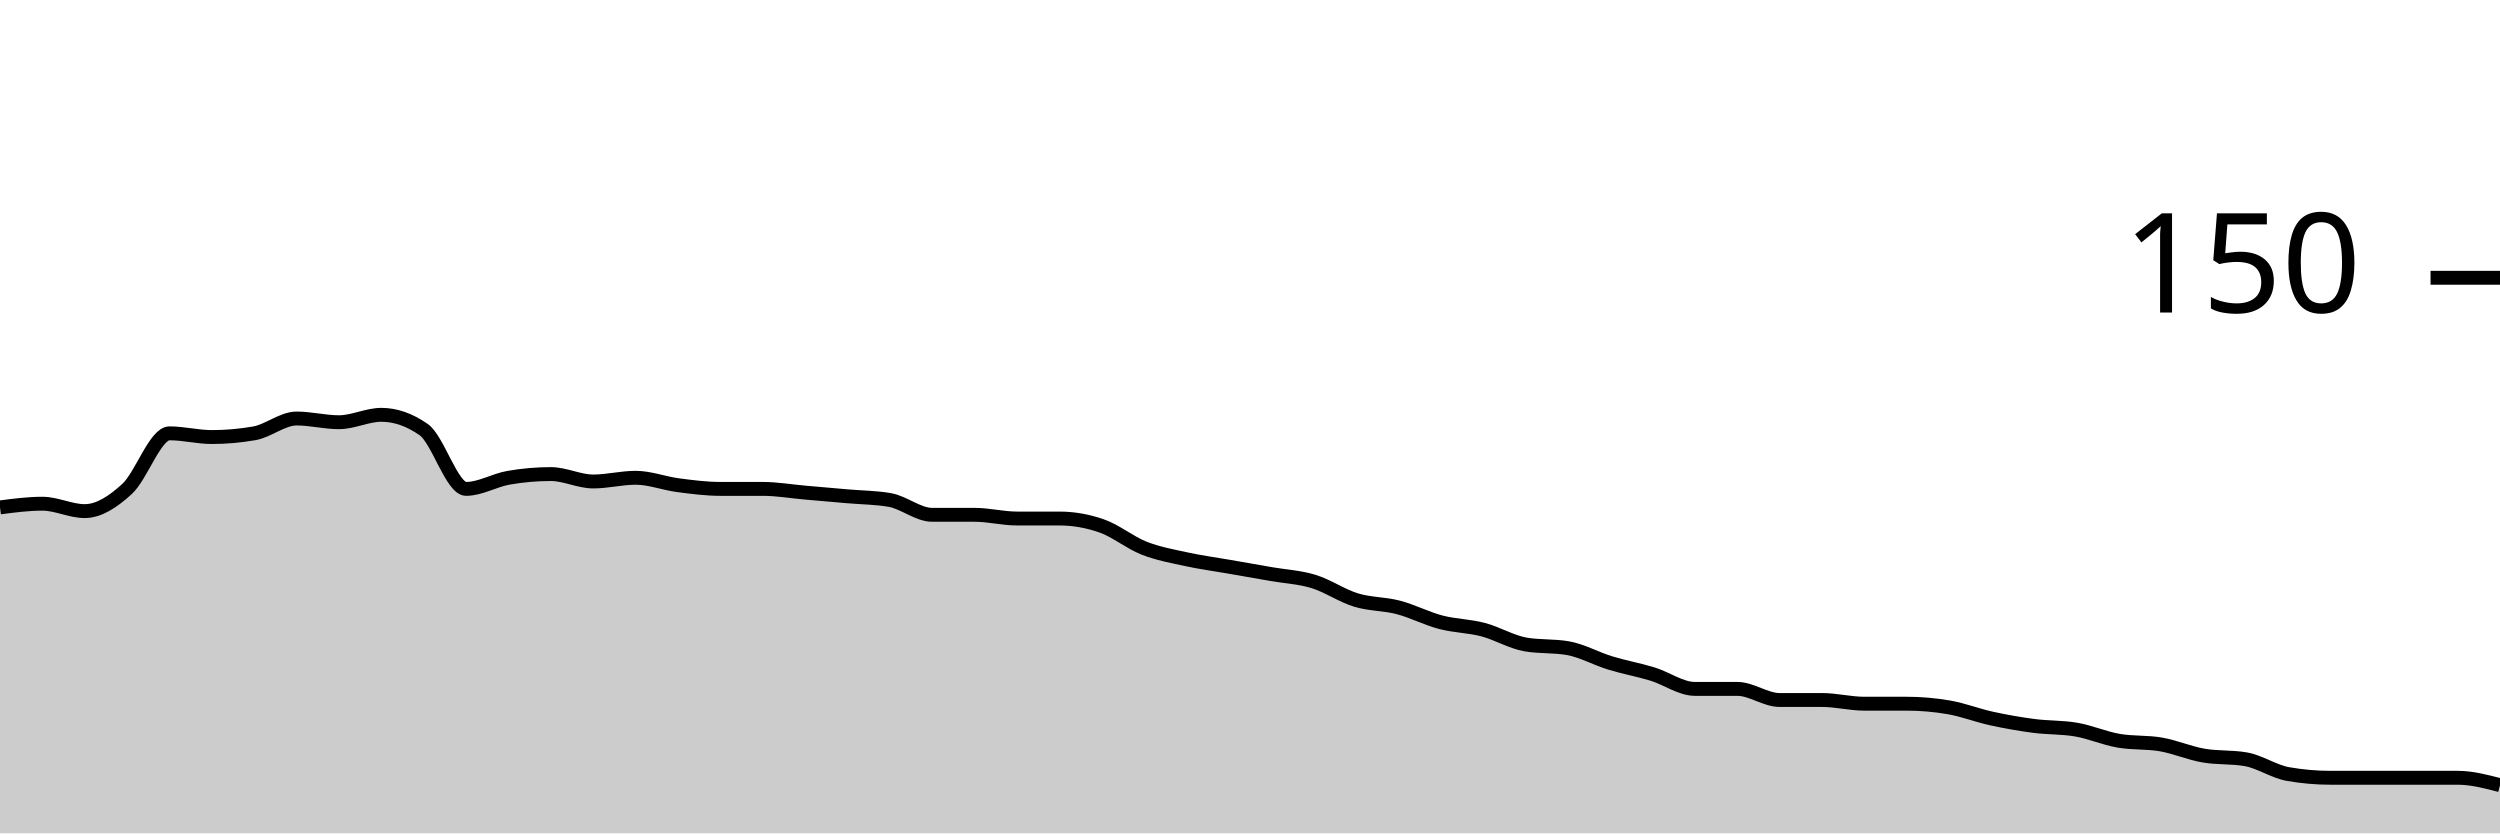
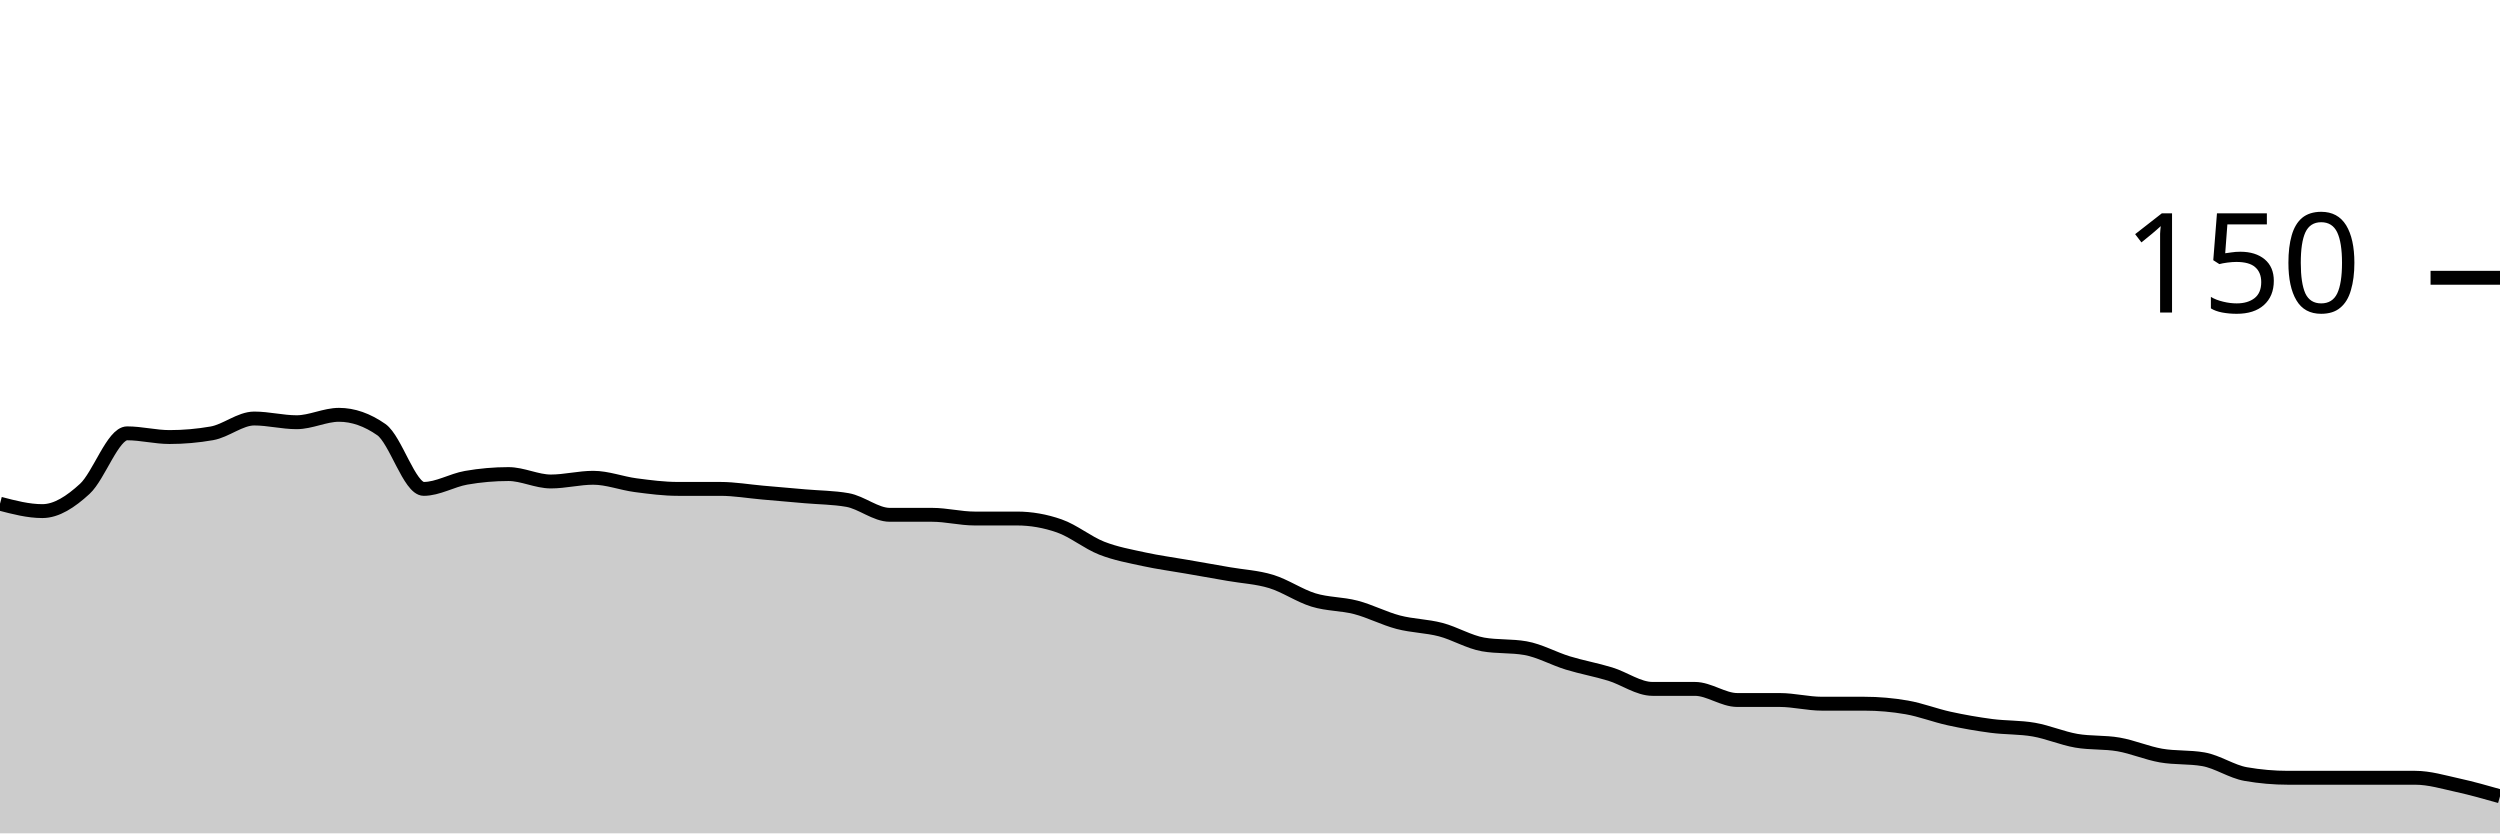
<svg xmlns="http://www.w3.org/2000/svg" viewBox="0 0 180 60">
  <g transform="translate(0,20)">
-     <path class="area" fill="rgba(0, 0, 0, 0.2)" d="M0,16.533C1.017,16.4,2.034,16.267,3.051,16.267C4.068,16.267,5.085,16.8,6.102,16.8C7.119,16.8,8.136,16.133,9.153,15.2C10.169,14.267,11.186,11.2,12.203,11.2C13.22,11.2,14.237,11.467,15.254,11.467C16.271,11.467,17.288,11.378,18.305,11.2C19.322,11.022,20.339,10.133,21.356,10.133C22.373,10.133,23.39,10.4,24.407,10.4C25.424,10.4,26.441,9.867,27.458,9.867C28.475,9.867,29.492,10.222,30.508,10.933C31.525,11.644,32.542,15.2,33.559,15.2C34.576,15.2,35.593,14.578,36.61,14.4C37.627,14.222,38.644,14.133,39.661,14.133C40.678,14.133,41.695,14.667,42.712,14.667C43.729,14.667,44.746,14.4,45.763,14.4C46.78,14.4,47.797,14.8,48.814,14.933C49.831,15.067,50.847,15.2,51.864,15.2C52.881,15.2,53.898,15.2,54.915,15.2C55.932,15.2,56.949,15.378,57.966,15.467C58.983,15.556,60,15.644,61.017,15.733C62.034,15.822,63.051,15.822,64.068,16C65.085,16.178,66.102,17.067,67.119,17.067C68.136,17.067,69.153,17.067,70.169,17.067C71.186,17.067,72.203,17.333,73.22,17.333C74.237,17.333,75.254,17.333,76.271,17.333C77.288,17.333,78.305,17.511,79.322,17.867C80.339,18.222,81.356,19.067,82.373,19.467C83.39,19.867,84.407,20.044,85.424,20.267C86.441,20.489,87.458,20.622,88.475,20.8C89.492,20.978,90.508,21.156,91.525,21.333C92.542,21.511,93.559,21.556,94.576,21.867C95.593,22.178,96.61,22.889,97.627,23.2C98.644,23.511,99.661,23.467,100.678,23.733C101.695,24,102.712,24.533,103.729,24.8C104.746,25.067,105.763,25.067,106.78,25.333C107.797,25.6,108.814,26.222,109.831,26.4C110.847,26.578,111.864,26.489,112.881,26.667C113.898,26.844,114.915,27.422,115.932,27.733C116.949,28.044,117.966,28.222,118.983,28.533C120,28.844,121.017,29.6,122.034,29.6C123.051,29.6,124.068,29.6,125.085,29.6C126.102,29.6,127.119,30.4,128.136,30.4C129.153,30.4,130.169,30.4,131.186,30.4C132.203,30.4,133.22,30.667,134.237,30.667C135.254,30.667,136.271,30.667,137.288,30.667C138.305,30.667,139.322,30.756,140.339,30.933C141.356,31.111,142.373,31.511,143.39,31.733C144.407,31.956,145.424,32.133,146.441,32.267C147.458,32.4,148.475,32.356,149.492,32.533C150.508,32.711,151.525,33.156,152.542,33.333C153.559,33.511,154.576,33.422,155.593,33.6C156.61,33.778,157.627,34.222,158.644,34.4C159.661,34.578,160.678,34.489,161.695,34.667C162.712,34.844,163.729,35.556,164.746,35.733C165.763,35.911,166.78,36,167.797,36C168.814,36,169.831,36,170.847,36C171.864,36,172.881,36,173.898,36C174.915,36,175.932,36,176.949,36C177.966,36,178.983,36.267,180,36.533L180,40C178.983,40,177.966,40,176.949,40C175.932,40,174.915,40,173.898,40C172.881,40,171.864,40,170.847,40C169.831,40,168.814,40,167.797,40C166.78,40,165.763,40,164.746,40C163.729,40,162.712,40,161.695,40C160.678,40,159.661,40,158.644,40C157.627,40,156.61,40,155.593,40C154.576,40,153.559,40,152.542,40C151.525,40,150.508,40,149.492,40C148.475,40,147.458,40,146.441,40C145.424,40,144.407,40,143.39,40C142.373,40,141.356,40,140.339,40C139.322,40,138.305,40,137.288,40C136.271,40,135.254,40,134.237,40C133.22,40,132.203,40,131.186,40C130.169,40,129.153,40,128.136,40C127.119,40,126.102,40,125.085,40C124.068,40,123.051,40,122.034,40C121.017,40,120,40,118.983,40C117.966,40,116.949,40,115.932,40C114.915,40,113.898,40,112.881,40C111.864,40,110.847,40,109.831,40C108.814,40,107.797,40,106.78,40C105.763,40,104.746,40,103.729,40C102.712,40,101.695,40,100.678,40C99.661,40,98.644,40,97.627,40C96.61,40,95.593,40,94.576,40C93.559,40,92.542,40,91.525,40C90.508,40,89.492,40,88.475,40C87.458,40,86.441,40,85.424,40C84.407,40,83.39,40,82.373,40C81.356,40,80.339,40,79.322,40C78.305,40,77.288,40,76.271,40C75.254,40,74.237,40,73.22,40C72.203,40,71.186,40,70.169,40C69.153,40,68.136,40,67.119,40C66.102,40,65.085,40,64.068,40C63.051,40,62.034,40,61.017,40C60,40,58.983,40,57.966,40C56.949,40,55.932,40,54.915,40C53.898,40,52.881,40,51.864,40C50.847,40,49.831,40,48.814,40C47.797,40,46.78,40,45.763,40C44.746,40,43.729,40,42.712,40C41.695,40,40.678,40,39.661,40C38.644,40,37.627,40,36.61,40C35.593,40,34.576,40,33.559,40C32.542,40,31.525,40,30.508,40C29.492,40,28.475,40,27.458,40C26.441,40,25.424,40,24.407,40C23.39,40,22.373,40,21.356,40C20.339,40,19.322,40,18.305,40C17.288,40,16.271,40,15.254,40C14.237,40,13.22,40,12.203,40C11.186,40,10.169,40,9.153,40C8.136,40,7.119,40,6.102,40C5.085,40,4.068,40,3.051,40C2.034,40,1.017,40,0,40Z" />
-     <path class="line" stroke="black" fill="none" d="M0,16.533C1.017,16.4,2.034,16.267,3.051,16.267C4.068,16.267,5.085,16.8,6.102,16.8C7.119,16.8,8.136,16.133,9.153,15.2C10.169,14.267,11.186,11.2,12.203,11.2C13.22,11.2,14.237,11.467,15.254,11.467C16.271,11.467,17.288,11.378,18.305,11.2C19.322,11.022,20.339,10.133,21.356,10.133C22.373,10.133,23.39,10.4,24.407,10.4C25.424,10.4,26.441,9.867,27.458,9.867C28.475,9.867,29.492,10.222,30.508,10.933C31.525,11.644,32.542,15.2,33.559,15.2C34.576,15.2,35.593,14.578,36.61,14.4C37.627,14.222,38.644,14.133,39.661,14.133C40.678,14.133,41.695,14.667,42.712,14.667C43.729,14.667,44.746,14.4,45.763,14.4C46.78,14.4,47.797,14.8,48.814,14.933C49.831,15.067,50.847,15.2,51.864,15.2C52.881,15.2,53.898,15.2,54.915,15.2C55.932,15.2,56.949,15.378,57.966,15.467C58.983,15.556,60,15.644,61.017,15.733C62.034,15.822,63.051,15.822,64.068,16C65.085,16.178,66.102,17.067,67.119,17.067C68.136,17.067,69.153,17.067,70.169,17.067C71.186,17.067,72.203,17.333,73.22,17.333C74.237,17.333,75.254,17.333,76.271,17.333C77.288,17.333,78.305,17.511,79.322,17.867C80.339,18.222,81.356,19.067,82.373,19.467C83.39,19.867,84.407,20.044,85.424,20.267C86.441,20.489,87.458,20.622,88.475,20.8C89.492,20.978,90.508,21.156,91.525,21.333C92.542,21.511,93.559,21.556,94.576,21.867C95.593,22.178,96.61,22.889,97.627,23.2C98.644,23.511,99.661,23.467,100.678,23.733C101.695,24,102.712,24.533,103.729,24.8C104.746,25.067,105.763,25.067,106.78,25.333C107.797,25.6,108.814,26.222,109.831,26.4C110.847,26.578,111.864,26.489,112.881,26.667C113.898,26.844,114.915,27.422,115.932,27.733C116.949,28.044,117.966,28.222,118.983,28.533C120,28.844,121.017,29.6,122.034,29.6C123.051,29.6,124.068,29.6,125.085,29.6C126.102,29.6,127.119,30.4,128.136,30.4C129.153,30.4,130.169,30.4,131.186,30.4C132.203,30.4,133.22,30.667,134.237,30.667C135.254,30.667,136.271,30.667,137.288,30.667C138.305,30.667,139.322,30.756,140.339,30.933C141.356,31.111,142.373,31.511,143.39,31.733C144.407,31.956,145.424,32.133,146.441,32.267C147.458,32.4,148.475,32.356,149.492,32.533C150.508,32.711,151.525,33.156,152.542,33.333C153.559,33.511,154.576,33.422,155.593,33.6C156.61,33.778,157.627,34.222,158.644,34.4C159.661,34.578,160.678,34.489,161.695,34.667C162.712,34.844,163.729,35.556,164.746,35.733C165.763,35.911,166.78,36,167.797,36C168.814,36,169.831,36,170.847,36C171.864,36,172.881,36,173.898,36C174.915,36,175.932,36,176.949,36C177.966,36,178.983,36.267,180,36.533" />
+     <path class="area" fill="rgba(0, 0, 0, 0.2)" d="M0,16.267C1.017,16.533,2.034,16.8,3.051,16.8C4.068,16.8,5.085,16.133,6.102,15.2C7.119,14.267,8.136,11.2,9.153,11.2C10.169,11.2,11.186,11.467,12.203,11.467C13.22,11.467,14.237,11.378,15.254,11.2C16.271,11.022,17.288,10.133,18.305,10.133C19.322,10.133,20.339,10.4,21.356,10.4C22.373,10.4,23.39,9.867,24.407,9.867C25.424,9.867,26.441,10.222,27.458,10.933C28.475,11.644,29.492,15.2,30.508,15.2C31.525,15.2,32.542,14.578,33.559,14.4C34.576,14.222,35.593,14.133,36.61,14.133C37.627,14.133,38.644,14.667,39.661,14.667C40.678,14.667,41.695,14.4,42.712,14.4C43.729,14.4,44.746,14.8,45.763,14.933C46.78,15.067,47.797,15.2,48.814,15.2C49.831,15.2,50.847,15.2,51.864,15.2C52.881,15.2,53.898,15.378,54.915,15.467C55.932,15.556,56.949,15.644,57.966,15.733C58.983,15.822,60,15.822,61.017,16C62.034,16.178,63.051,17.067,64.068,17.067C65.085,17.067,66.102,17.067,67.119,17.067C68.136,17.067,69.153,17.333,70.169,17.333C71.186,17.333,72.203,17.333,73.22,17.333C74.237,17.333,75.254,17.511,76.271,17.867C77.288,18.222,78.305,19.067,79.322,19.467C80.339,19.867,81.356,20.044,82.373,20.267C83.39,20.489,84.407,20.622,85.424,20.8C86.441,20.978,87.458,21.156,88.475,21.333C89.492,21.511,90.508,21.556,91.525,21.867C92.542,22.178,93.559,22.889,94.576,23.2C95.593,23.511,96.61,23.467,97.627,23.733C98.644,24,99.661,24.533,100.678,24.8C101.695,25.067,102.712,25.067,103.729,25.333C104.746,25.6,105.763,26.222,106.78,26.4C107.797,26.578,108.814,26.489,109.831,26.667C110.847,26.844,111.864,27.422,112.881,27.733C113.898,28.044,114.915,28.222,115.932,28.533C116.949,28.844,117.966,29.6,118.983,29.6C120,29.6,121.017,29.6,122.034,29.6C123.051,29.6,124.068,30.4,125.085,30.4C126.102,30.4,127.119,30.4,128.136,30.4C129.153,30.4,130.169,30.667,131.186,30.667C132.203,30.667,133.22,30.667,134.237,30.667C135.254,30.667,136.271,30.756,137.288,30.933C138.305,31.111,139.322,31.511,140.339,31.733C141.356,31.956,142.373,32.133,143.39,32.267C144.407,32.4,145.424,32.356,146.441,32.533C147.458,32.711,148.475,33.156,149.492,33.333C150.508,33.511,151.525,33.422,152.542,33.6C153.559,33.778,154.576,34.222,155.593,34.4C156.61,34.578,157.627,34.489,158.644,34.667C159.661,34.844,160.678,35.556,161.695,35.733C162.712,35.911,163.729,36,164.746,36C165.763,36,166.78,36,167.797,36C168.814,36,169.831,36,170.847,36C171.864,36,172.881,36,173.898,36C174.915,36,175.932,36.311,176.949,36.533C177.966,36.756,178.983,37.044,180,37.333L180,40C178.983,40,177.966,40,176.949,40C175.932,40,174.915,40,173.898,40C172.881,40,171.864,40,170.847,40C169.831,40,168.814,40,167.797,40C166.78,40,165.763,40,164.746,40C163.729,40,162.712,40,161.695,40C160.678,40,159.661,40,158.644,40C157.627,40,156.61,40,155.593,40C154.576,40,153.559,40,152.542,40C151.525,40,150.508,40,149.492,40C148.475,40,147.458,40,146.441,40C145.424,40,144.407,40,143.39,40C142.373,40,141.356,40,140.339,40C139.322,40,138.305,40,137.288,40C136.271,40,135.254,40,134.237,40C133.22,40,132.203,40,131.186,40C130.169,40,129.153,40,128.136,40C127.119,40,126.102,40,125.085,40C124.068,40,123.051,40,122.034,40C121.017,40,120,40,118.983,40C117.966,40,116.949,40,115.932,40C114.915,40,113.898,40,112.881,40C111.864,40,110.847,40,109.831,40C108.814,40,107.797,40,106.78,40C105.763,40,104.746,40,103.729,40C102.712,40,101.695,40,100.678,40C99.661,40,98.644,40,97.627,40C96.61,40,95.593,40,94.576,40C93.559,40,92.542,40,91.525,40C90.508,40,89.492,40,88.475,40C87.458,40,86.441,40,85.424,40C84.407,40,83.39,40,82.373,40C81.356,40,80.339,40,79.322,40C78.305,40,77.288,40,76.271,40C75.254,40,74.237,40,73.22,40C72.203,40,71.186,40,70.169,40C69.153,40,68.136,40,67.119,40C66.102,40,65.085,40,64.068,40C63.051,40,62.034,40,61.017,40C60,40,58.983,40,57.966,40C56.949,40,55.932,40,54.915,40C53.898,40,52.881,40,51.864,40C50.847,40,49.831,40,48.814,40C47.797,40,46.78,40,45.763,40C44.746,40,43.729,40,42.712,40C41.695,40,40.678,40,39.661,40C38.644,40,37.627,40,36.61,40C35.593,40,34.576,40,33.559,40C32.542,40,31.525,40,30.508,40C29.492,40,28.475,40,27.458,40C26.441,40,25.424,40,24.407,40C23.39,40,22.373,40,21.356,40C20.339,40,19.322,40,18.305,40C17.288,40,16.271,40,15.254,40C14.237,40,13.22,40,12.203,40C11.186,40,10.169,40,9.153,40C8.136,40,7.119,40,6.102,40C5.085,40,4.068,40,3.051,40C2.034,40,1.017,40,0,40Z" />
+     <path class="line" stroke="black" fill="none" d="M0,16.267C1.017,16.533,2.034,16.8,3.051,16.8C4.068,16.8,5.085,16.133,6.102,15.2C7.119,14.267,8.136,11.2,9.153,11.2C10.169,11.2,11.186,11.467,12.203,11.467C13.22,11.467,14.237,11.378,15.254,11.2C16.271,11.022,17.288,10.133,18.305,10.133C19.322,10.133,20.339,10.4,21.356,10.4C22.373,10.4,23.39,9.867,24.407,9.867C25.424,9.867,26.441,10.222,27.458,10.933C28.475,11.644,29.492,15.2,30.508,15.2C31.525,15.2,32.542,14.578,33.559,14.4C34.576,14.222,35.593,14.133,36.61,14.133C37.627,14.133,38.644,14.667,39.661,14.667C40.678,14.667,41.695,14.4,42.712,14.4C43.729,14.4,44.746,14.8,45.763,14.933C46.78,15.067,47.797,15.2,48.814,15.2C49.831,15.2,50.847,15.2,51.864,15.2C52.881,15.2,53.898,15.378,54.915,15.467C55.932,15.556,56.949,15.644,57.966,15.733C58.983,15.822,60,15.822,61.017,16C62.034,16.178,63.051,17.067,64.068,17.067C65.085,17.067,66.102,17.067,67.119,17.067C68.136,17.067,69.153,17.333,70.169,17.333C71.186,17.333,72.203,17.333,73.22,17.333C74.237,17.333,75.254,17.511,76.271,17.867C77.288,18.222,78.305,19.067,79.322,19.467C80.339,19.867,81.356,20.044,82.373,20.267C83.39,20.489,84.407,20.622,85.424,20.8C86.441,20.978,87.458,21.156,88.475,21.333C89.492,21.511,90.508,21.556,91.525,21.867C92.542,22.178,93.559,22.889,94.576,23.2C95.593,23.511,96.61,23.467,97.627,23.733C98.644,24,99.661,24.533,100.678,24.8C101.695,25.067,102.712,25.067,103.729,25.333C104.746,25.6,105.763,26.222,106.78,26.4C107.797,26.578,108.814,26.489,109.831,26.667C110.847,26.844,111.864,27.422,112.881,27.733C113.898,28.044,114.915,28.222,115.932,28.533C116.949,28.844,117.966,29.6,118.983,29.6C120,29.6,121.017,29.6,122.034,29.6C123.051,29.6,124.068,30.4,125.085,30.4C126.102,30.4,127.119,30.4,128.136,30.4C129.153,30.4,130.169,30.667,131.186,30.667C132.203,30.667,133.22,30.667,134.237,30.667C135.254,30.667,136.271,30.756,137.288,30.933C138.305,31.111,139.322,31.511,140.339,31.733C141.356,31.956,142.373,32.133,143.39,32.267C144.407,32.4,145.424,32.356,146.441,32.533C147.458,32.711,148.475,33.156,149.492,33.333C150.508,33.511,151.525,33.422,152.542,33.6C153.559,33.778,154.576,34.222,155.593,34.4C156.61,34.578,157.627,34.489,158.644,34.667C159.661,34.844,160.678,35.556,161.695,35.733C162.712,35.911,163.729,36,164.746,36C165.763,36,166.78,36,167.797,36C168.814,36,169.831,36,170.847,36C171.864,36,172.881,36,173.898,36C174.915,36,175.932,36.311,176.949,36.533C177.966,36.756,178.983,37.044,180,37.333" />
    <path class="axis-ceiling" stroke-width="1" stroke="black" fill="none" d="M175,0L180,0" />
    <text class="axis-ceiling-label" font-family="sans-serif" text-anchor="end" font-size="10px" x="170" y="2.5">150</text>
  </g>
</svg>
